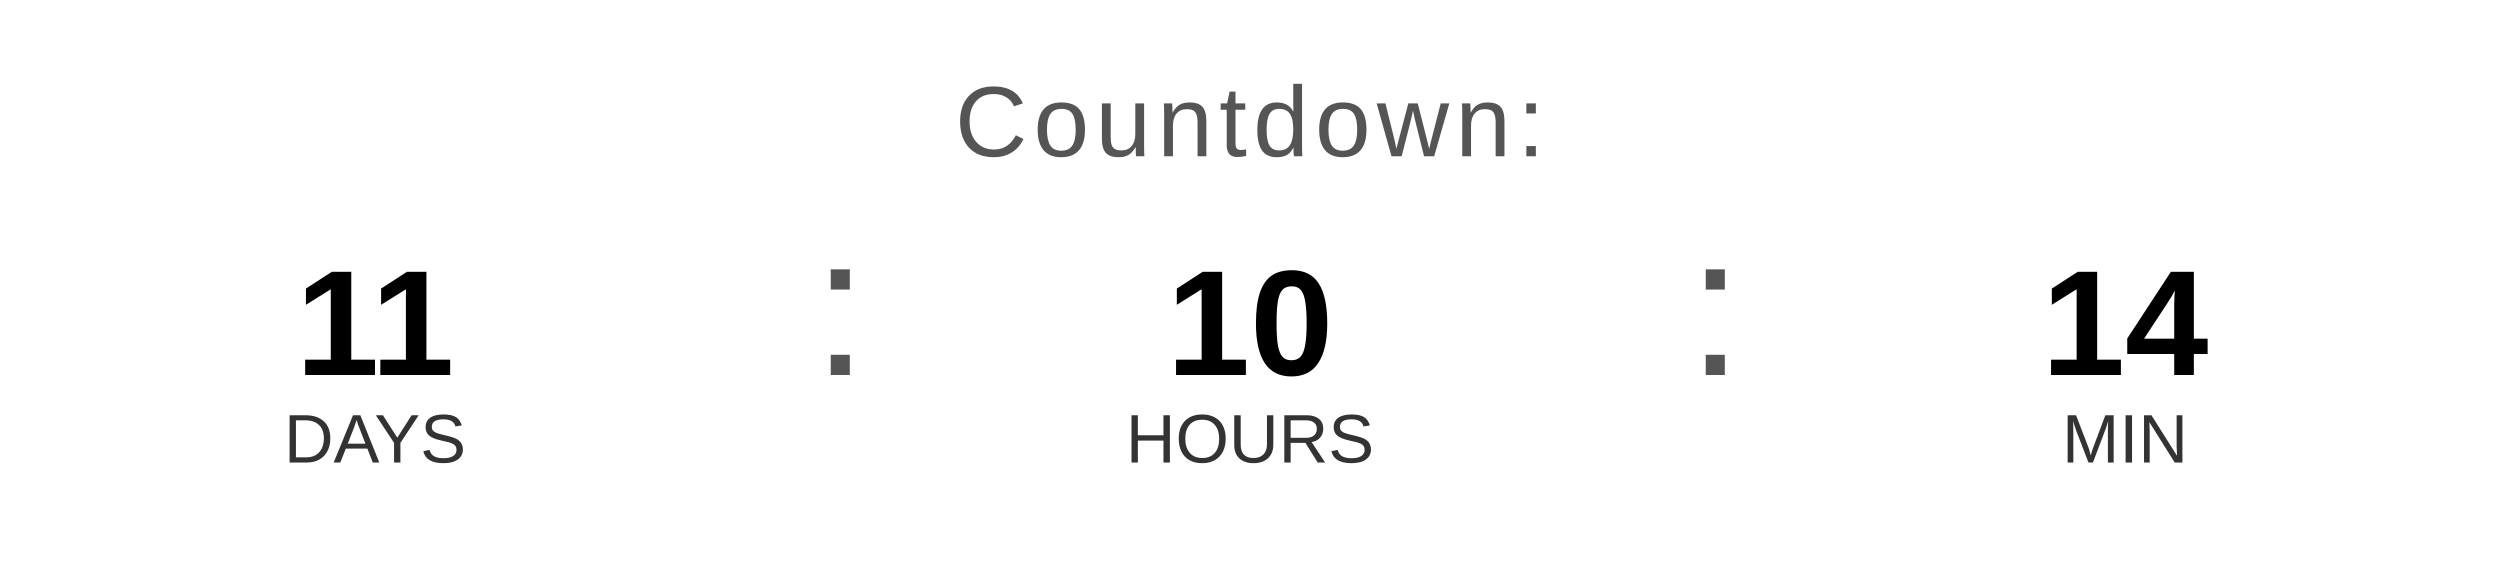
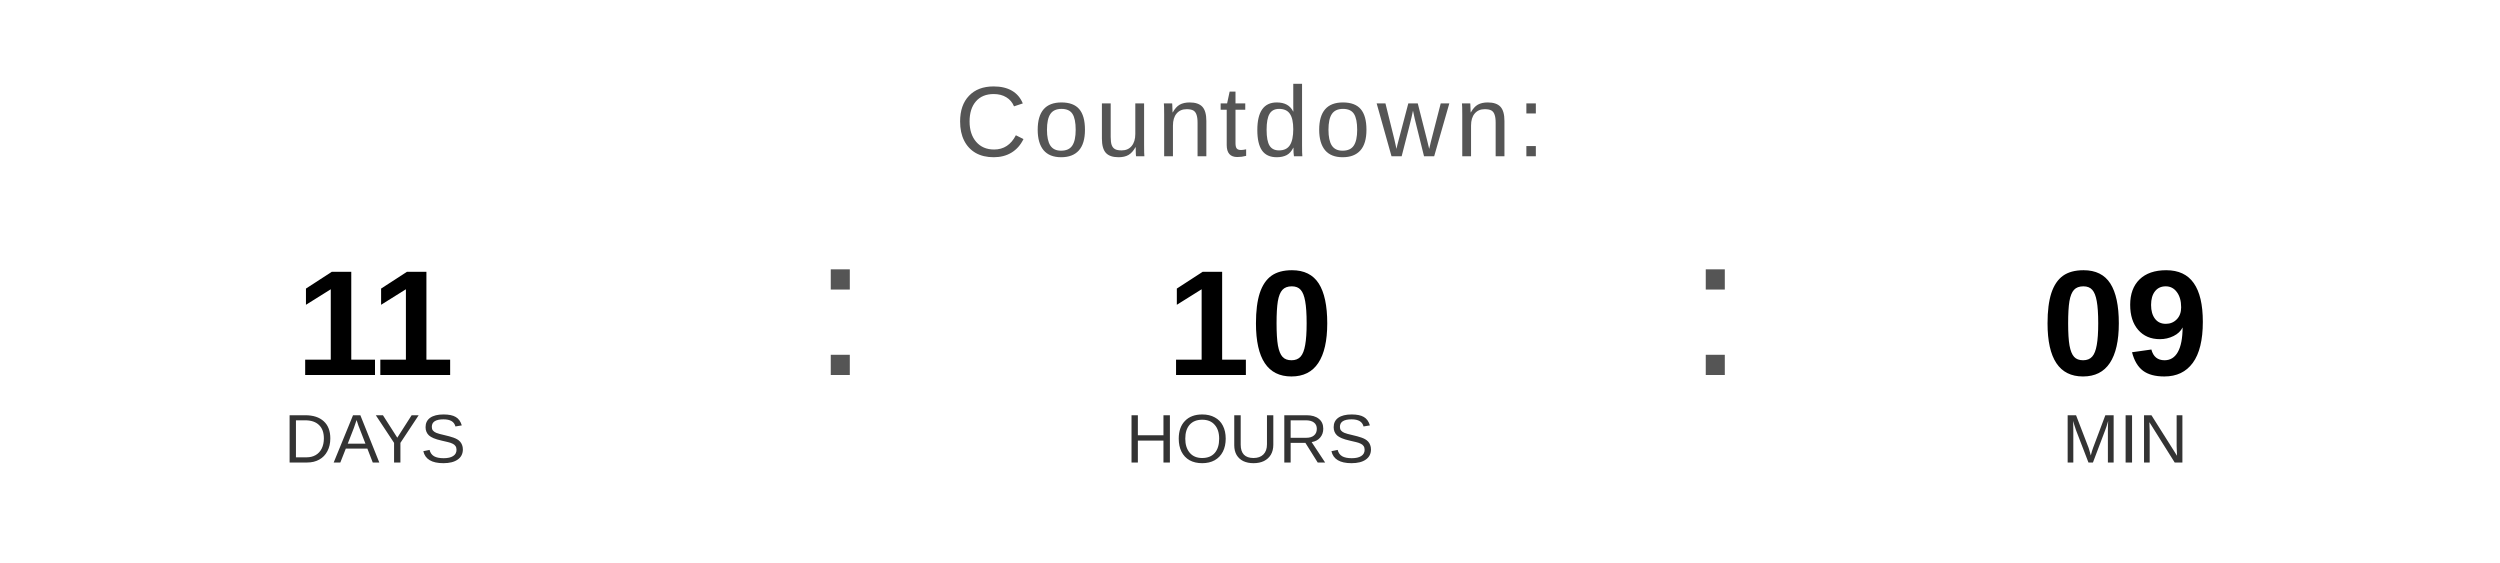
<svg xmlns="http://www.w3.org/2000/svg" width="400" height="90" viewBox="0 0 400 90">
  <text x="200" y="25" font-family="Arial, Helvetica, sans-serif" font-size="16" fill="#555555" text-anchor="middle" letter-spacing="1">
    Countdown:
  </text>
  <text x="60" y="60" font-family="Arial, Helvetica, sans-serif" font-size="24" font-weight="bold" fill="#000000" text-anchor="middle">11</text>
  <text x="60" y="74" font-family="Arial, Helvetica, sans-serif" font-size="11" fill="#333333" text-anchor="middle">DAYS</text>
  <text x="130" y="60" font-family="Arial, sans-serif" font-size="32" fill="#555555">:</text>
  <text x="200" y="60" font-family="Arial, Helvetica, sans-serif" font-size="24" font-weight="bold" fill="#000000" text-anchor="middle">10</text>
  <text x="200" y="74" font-family="Arial, Helvetica, sans-serif" font-size="11" fill="#333333" text-anchor="middle">HOURS</text>
  <text x="270" y="60" font-family="Arial, sans-serif" font-size="32" fill="#555555">:</text>
-   <text x="340" y="60" font-family="Arial, Helvetica, sans-serif" font-size="24" font-weight="bold" fill="#000000" text-anchor="middle">14</text>
+   <text x="340" y="60" font-family="Arial, Helvetica, sans-serif" font-size="24" font-weight="bold" fill="#000000" text-anchor="middle">09</text>
  <text x="340" y="74" font-family="Arial, Helvetica, sans-serif" font-size="11" fill="#333333" text-anchor="middle">MIN</text>
</svg>
